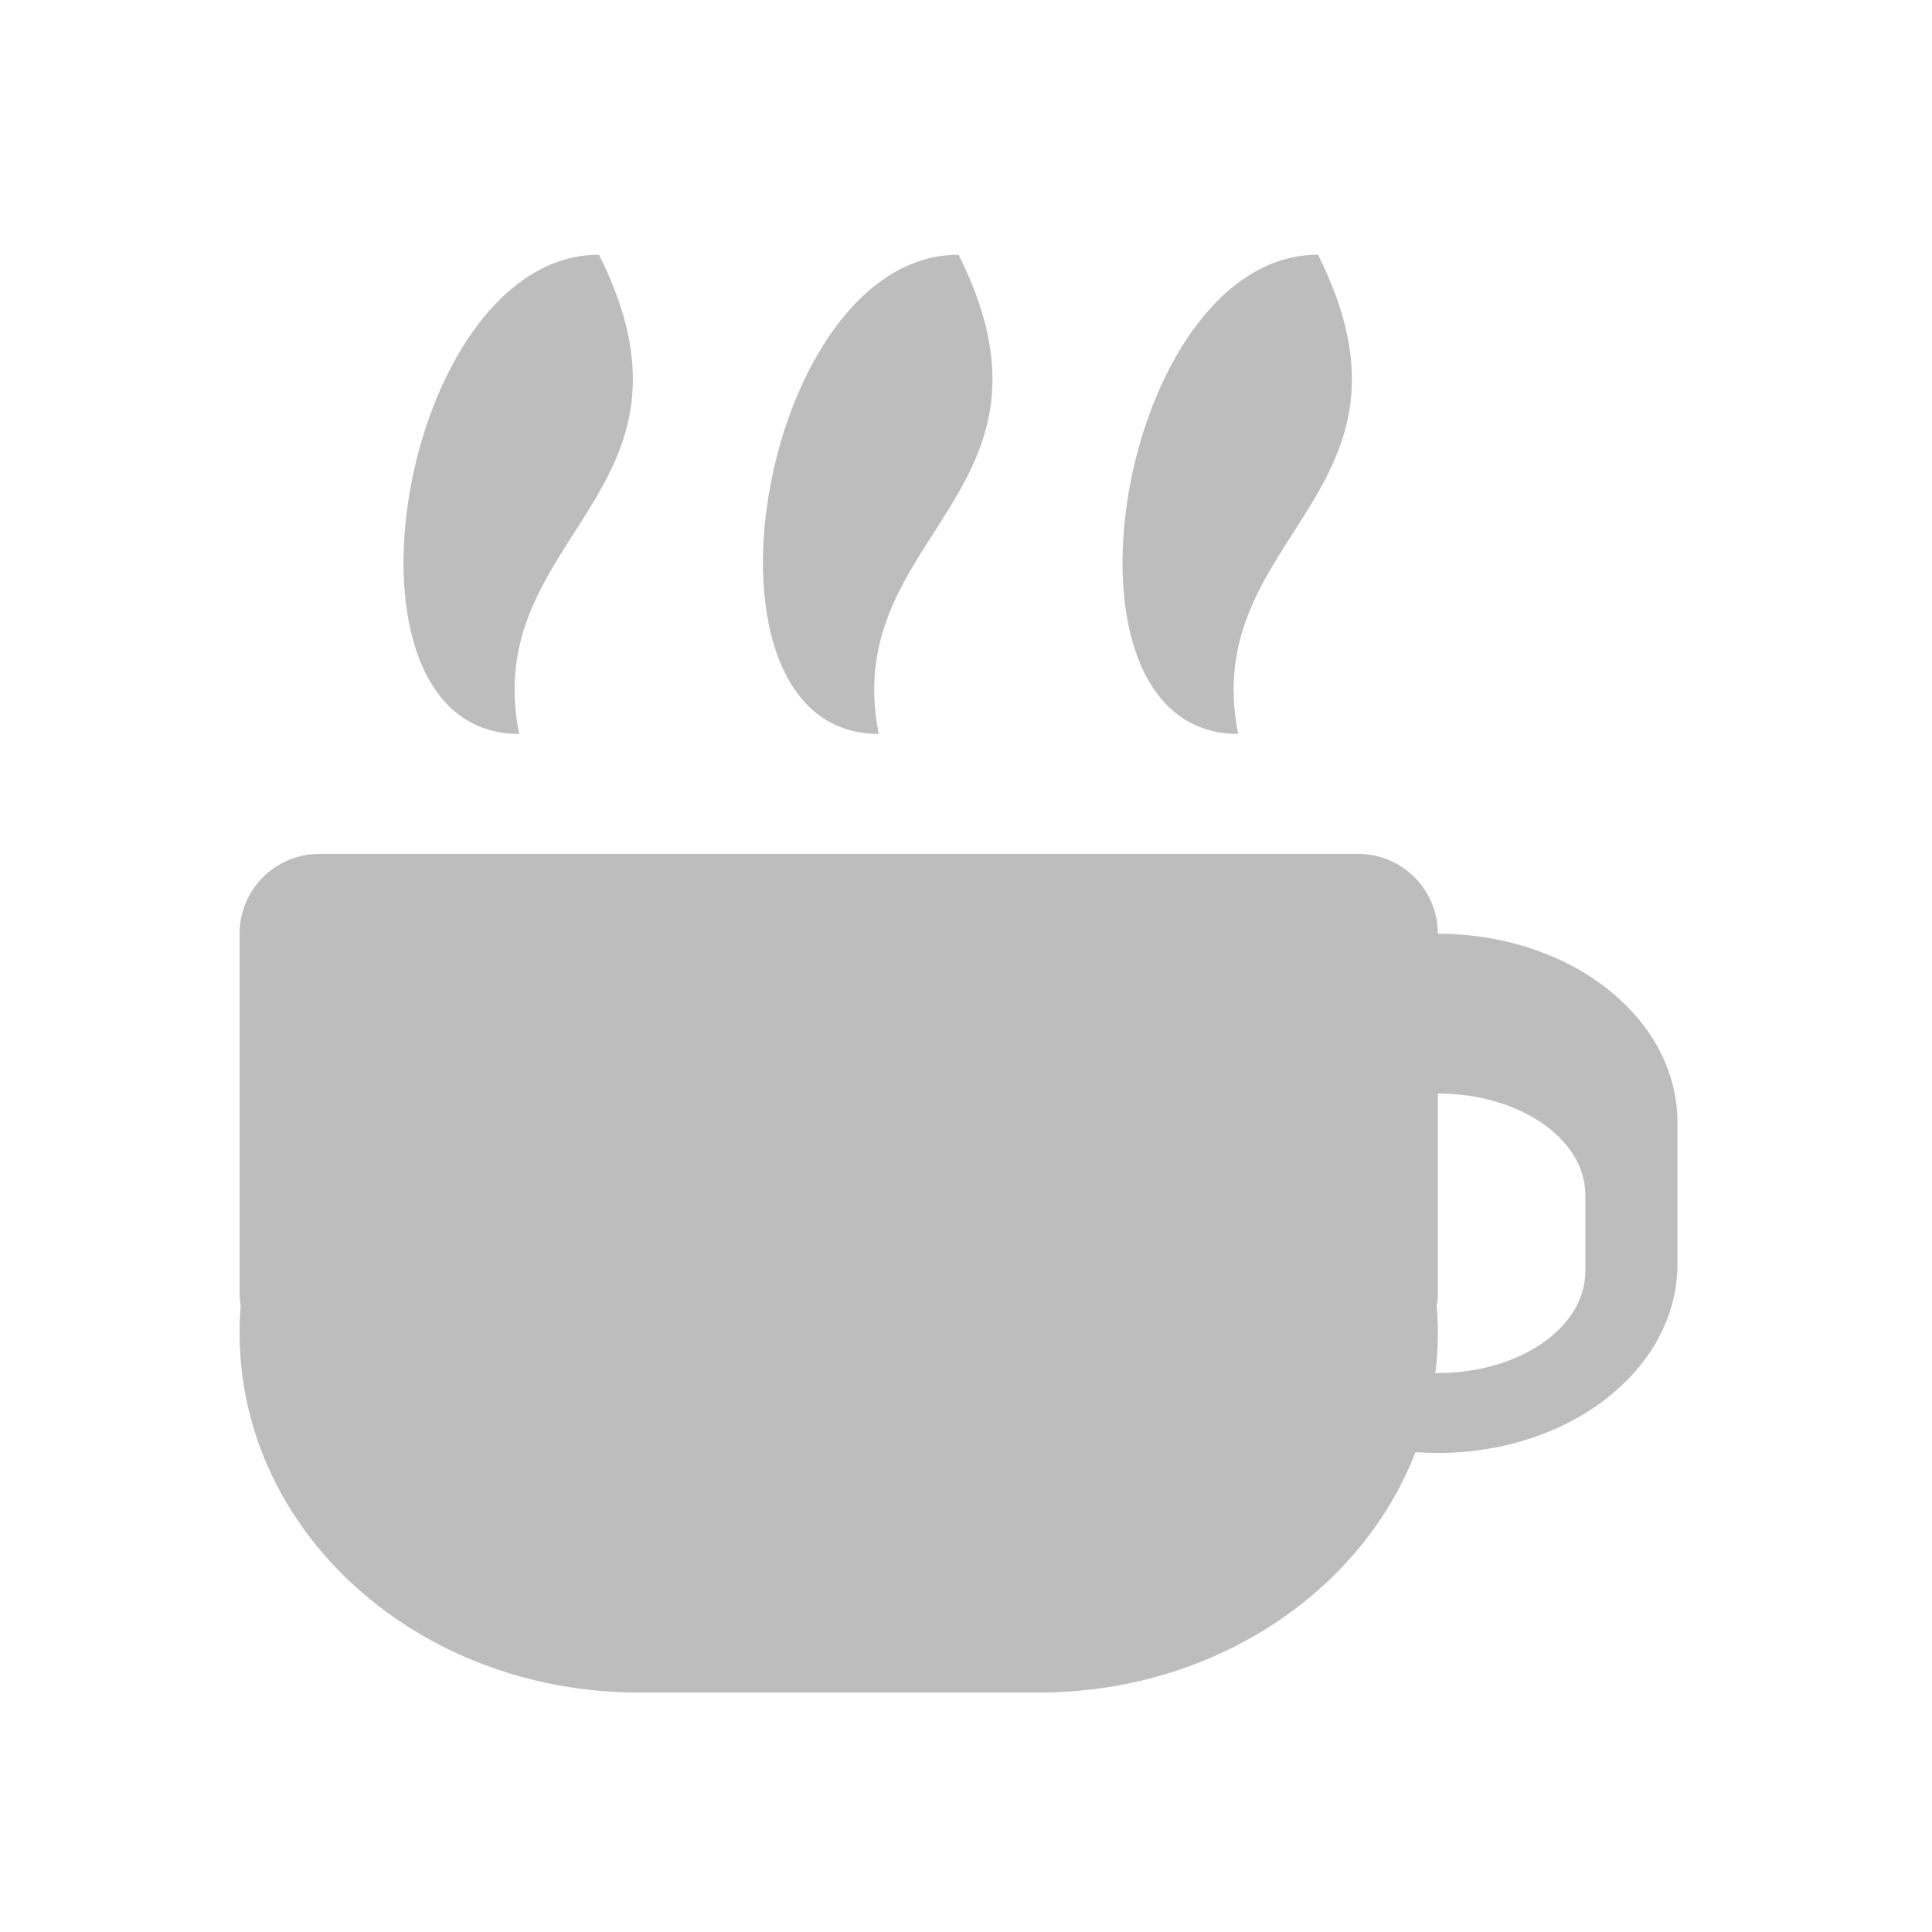
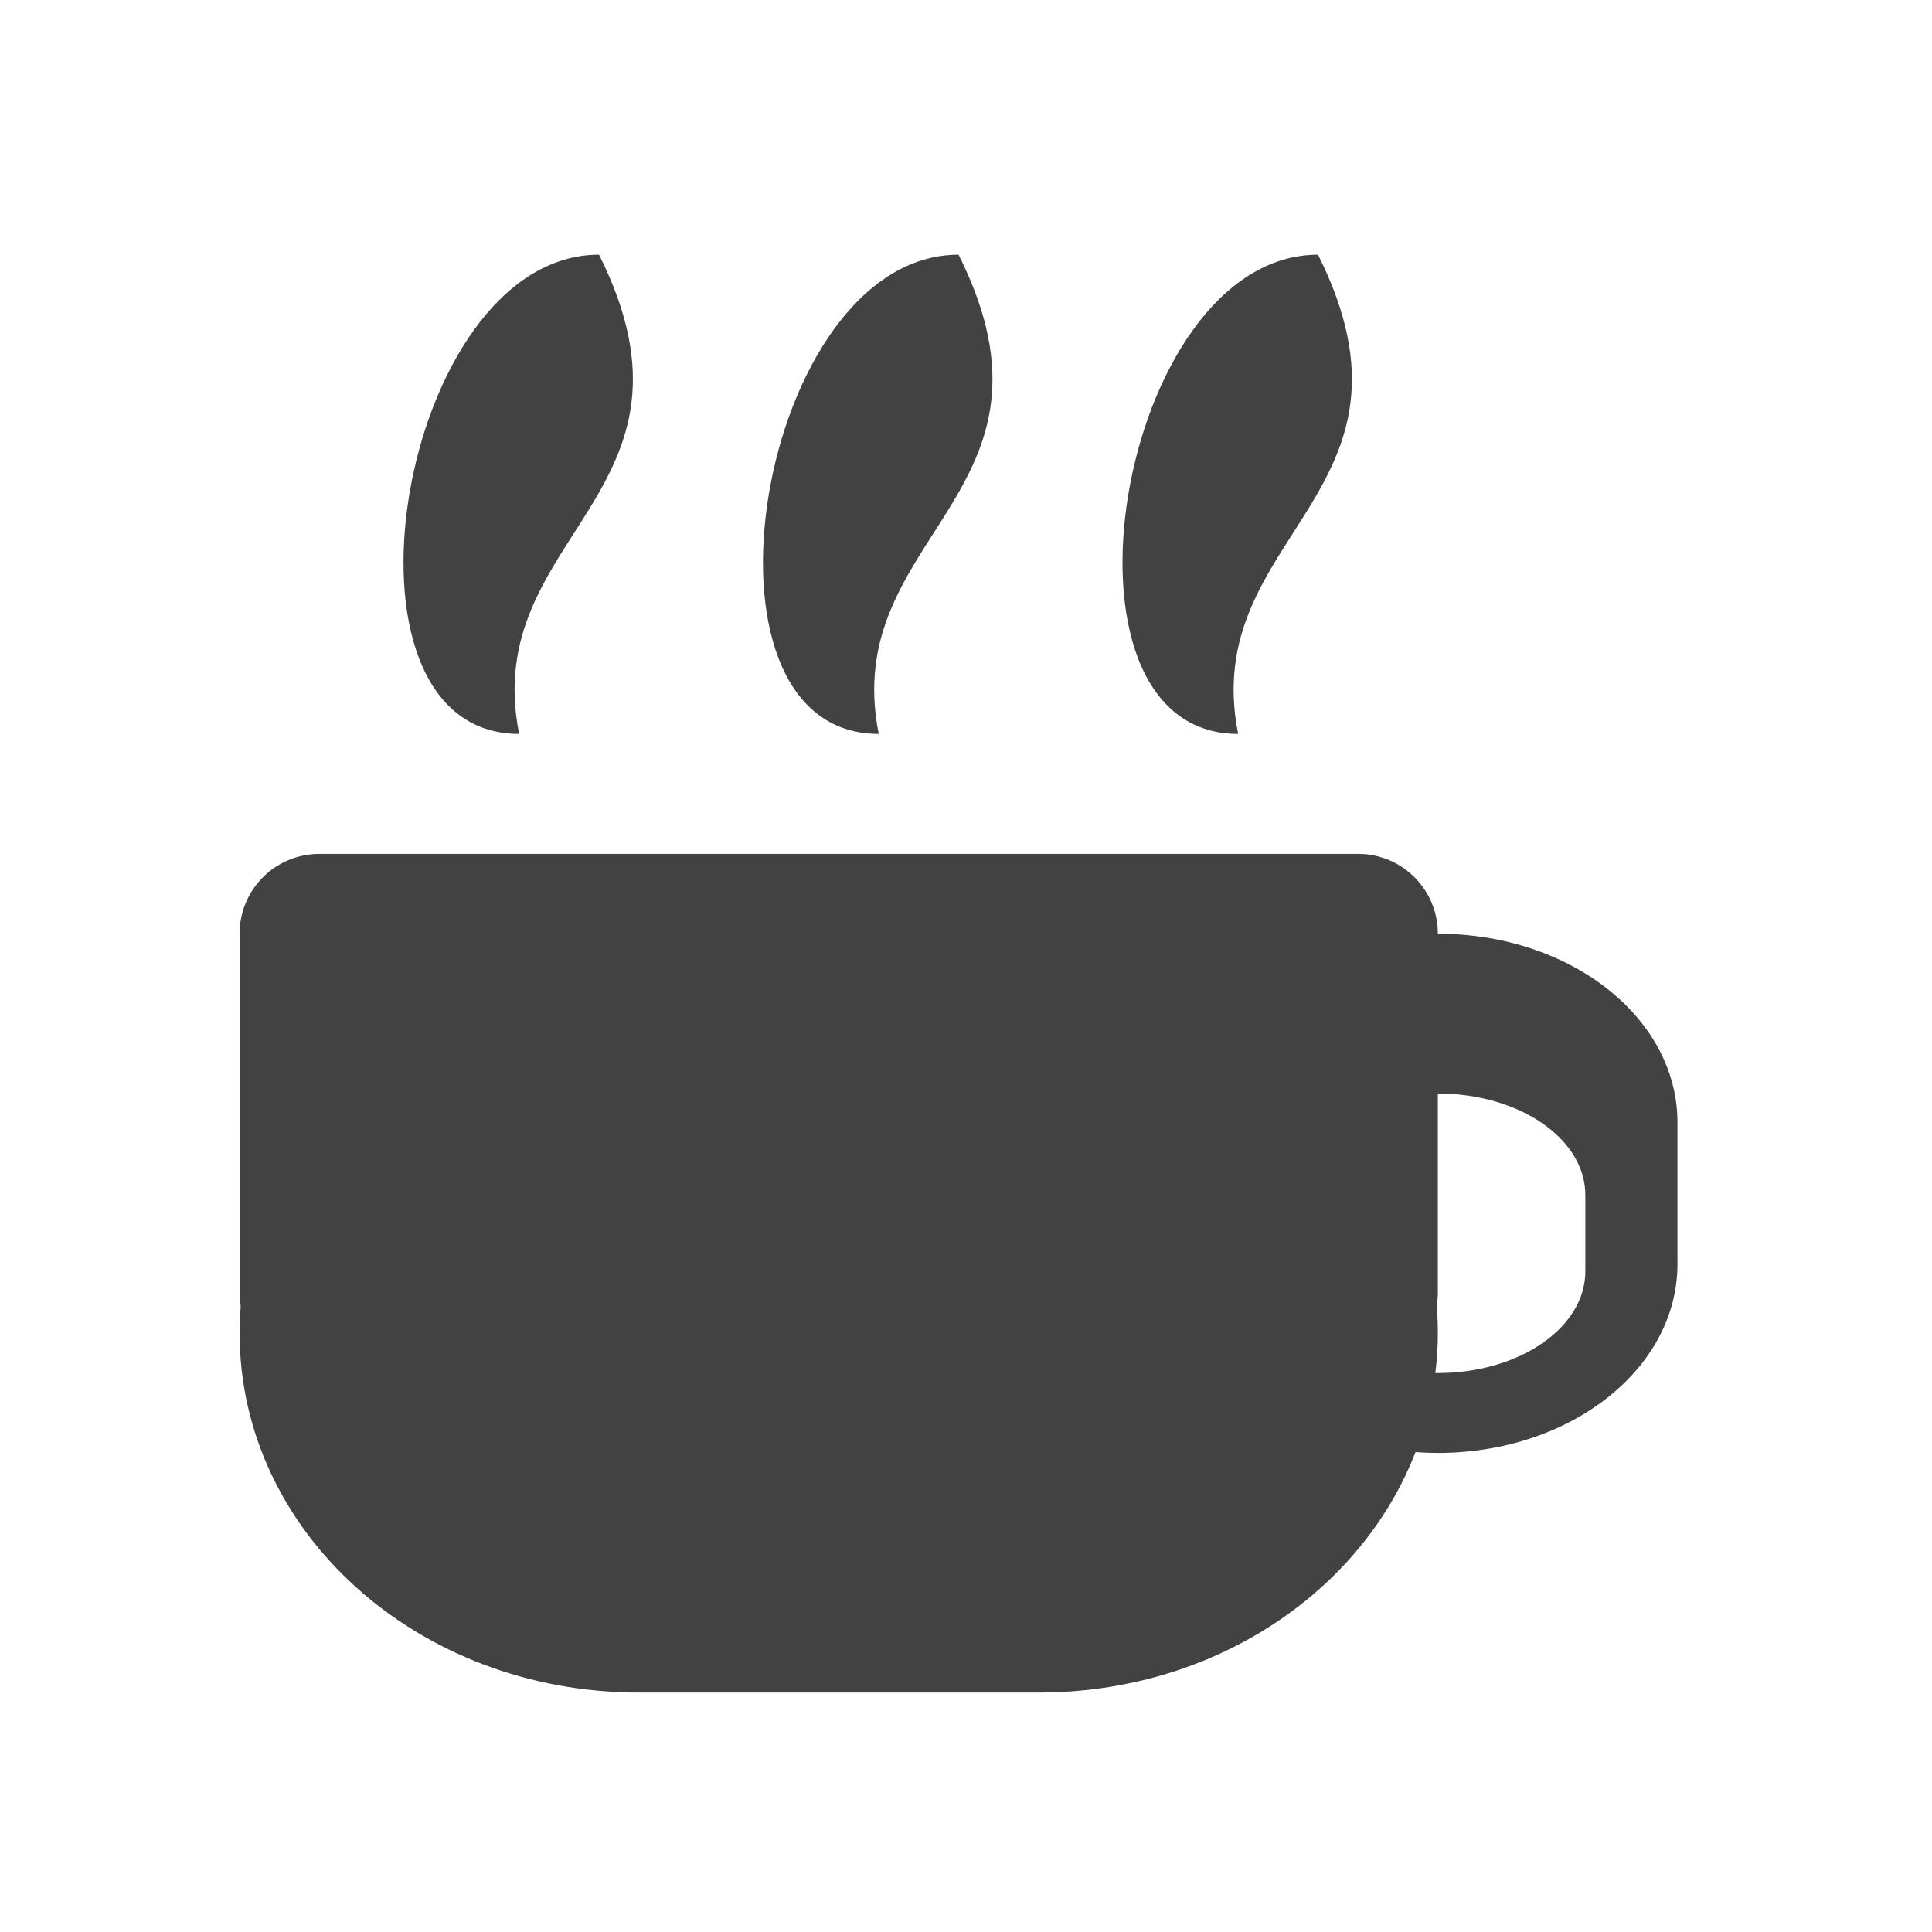
<svg xmlns="http://www.w3.org/2000/svg" width="48pt" height="48pt" viewBox="0 0 48 48" version="1.1">
  <g id="surface1">
-     <path style=" stroke:none;fill-rule:nonzero;fill:rgb(74.118%,74.118%,74.118%);fill-opacity:1;" d="M 7.938 21.215 C 6.84 21.215 5.953 22.098 5.953 23.199 L 5.953 32.129 C 5.953 32.238 5.965 32.348 5.98 32.457 C 5.961 32.676 5.953 32.898 5.953 33.121 C 5.953 38.066 10.379 42.051 15.875 42.051 L 25.801 42.051 C 30.145 42.051 33.82 39.562 35.168 36.078 C 35.352 36.09 35.535 36.098 35.723 36.098 C 39.02 36.098 41.676 34.004 41.676 31.406 L 41.676 27.887 C 41.676 25.289 39.02 23.199 35.723 23.199 C 35.723 22.098 34.836 21.215 33.738 21.215 Z M 35.723 27.168 C 37.75 27.168 39.387 28.293 39.387 29.691 L 39.387 31.586 C 39.387 32.984 37.75 34.113 35.723 34.113 C 35.703 34.113 35.684 34.113 35.66 34.113 C 35.703 33.785 35.723 33.457 35.723 33.121 C 35.723 32.898 35.715 32.676 35.695 32.457 C 35.711 32.348 35.723 32.238 35.723 32.129 Z M 35.723 27.168 " />
-     <path style=" stroke:none;fill-rule:nonzero;fill:rgb(74.118%,74.118%,74.118%);fill-opacity:1;" d="M 12.898 18.234 C 7.938 18.234 9.922 6.328 14.883 6.328 C 17.859 12.281 11.906 13.273 12.898 18.234 Z M 12.898 18.234 " />
-     <path style=" stroke:none;fill-rule:nonzero;fill:rgb(74.118%,74.118%,74.118%);fill-opacity:1;" d="M 21.832 18.234 C 16.867 18.234 18.852 6.328 23.816 6.328 C 26.793 12.281 20.84 13.273 21.832 18.234 Z M 21.832 18.234 " />
-     <path style=" stroke:none;fill-rule:nonzero;fill:rgb(74.118%,74.118%,74.118%);fill-opacity:1;" d="M 30.762 18.234 C 25.801 18.234 27.785 6.328 32.746 6.328 C 35.723 12.281 29.77 13.273 30.762 18.234 Z M 30.762 18.234 " />
+     <path style=" stroke:none;fill-rule:nonzero;fill:rgb(25.882%,25.882%,25.882%);fill-opacity:1;" d="M 7.938 21.215 C 6.84 21.215 5.953 22.098 5.953 23.199 L 5.953 32.129 C 5.953 32.238 5.965 32.348 5.98 32.457 C 5.961 32.676 5.953 32.898 5.953 33.121 C 5.953 38.066 10.379 42.051 15.875 42.051 L 25.801 42.051 C 30.145 42.051 33.82 39.562 35.168 36.078 C 35.352 36.09 35.535 36.098 35.723 36.098 C 39.02 36.098 41.676 34.004 41.676 31.406 L 41.676 27.887 C 41.676 25.289 39.02 23.199 35.723 23.199 C 35.723 22.098 34.836 21.215 33.738 21.215 Z M 35.723 27.168 C 37.75 27.168 39.387 28.293 39.387 29.691 L 39.387 31.586 C 39.387 32.984 37.75 34.113 35.723 34.113 C 35.703 34.113 35.684 34.113 35.66 34.113 C 35.703 33.785 35.723 33.457 35.723 33.121 C 35.723 32.898 35.715 32.676 35.695 32.457 C 35.711 32.348 35.723 32.238 35.723 32.129 Z M 35.723 27.168 " />
+     <path style=" stroke:none;fill-rule:nonzero;fill:rgb(25.882%,25.882%,25.882%);fill-opacity:1;" d="M 12.898 18.234 C 7.938 18.234 9.922 6.328 14.883 6.328 C 17.859 12.281 11.906 13.273 12.898 18.234 Z M 12.898 18.234 " />
+     <path style=" stroke:none;fill-rule:nonzero;fill:rgb(25.882%,25.882%,25.882%);fill-opacity:1;" d="M 21.832 18.234 C 16.867 18.234 18.852 6.328 23.816 6.328 C 26.793 12.281 20.84 13.273 21.832 18.234 Z M 21.832 18.234 " />
+     <path style=" stroke:none;fill-rule:nonzero;fill:rgb(25.882%,25.882%,25.882%);fill-opacity:1;" d="M 30.762 18.234 C 25.801 18.234 27.785 6.328 32.746 6.328 C 35.723 12.281 29.77 13.273 30.762 18.234 Z M 30.762 18.234 " />
  </g>
</svg>
